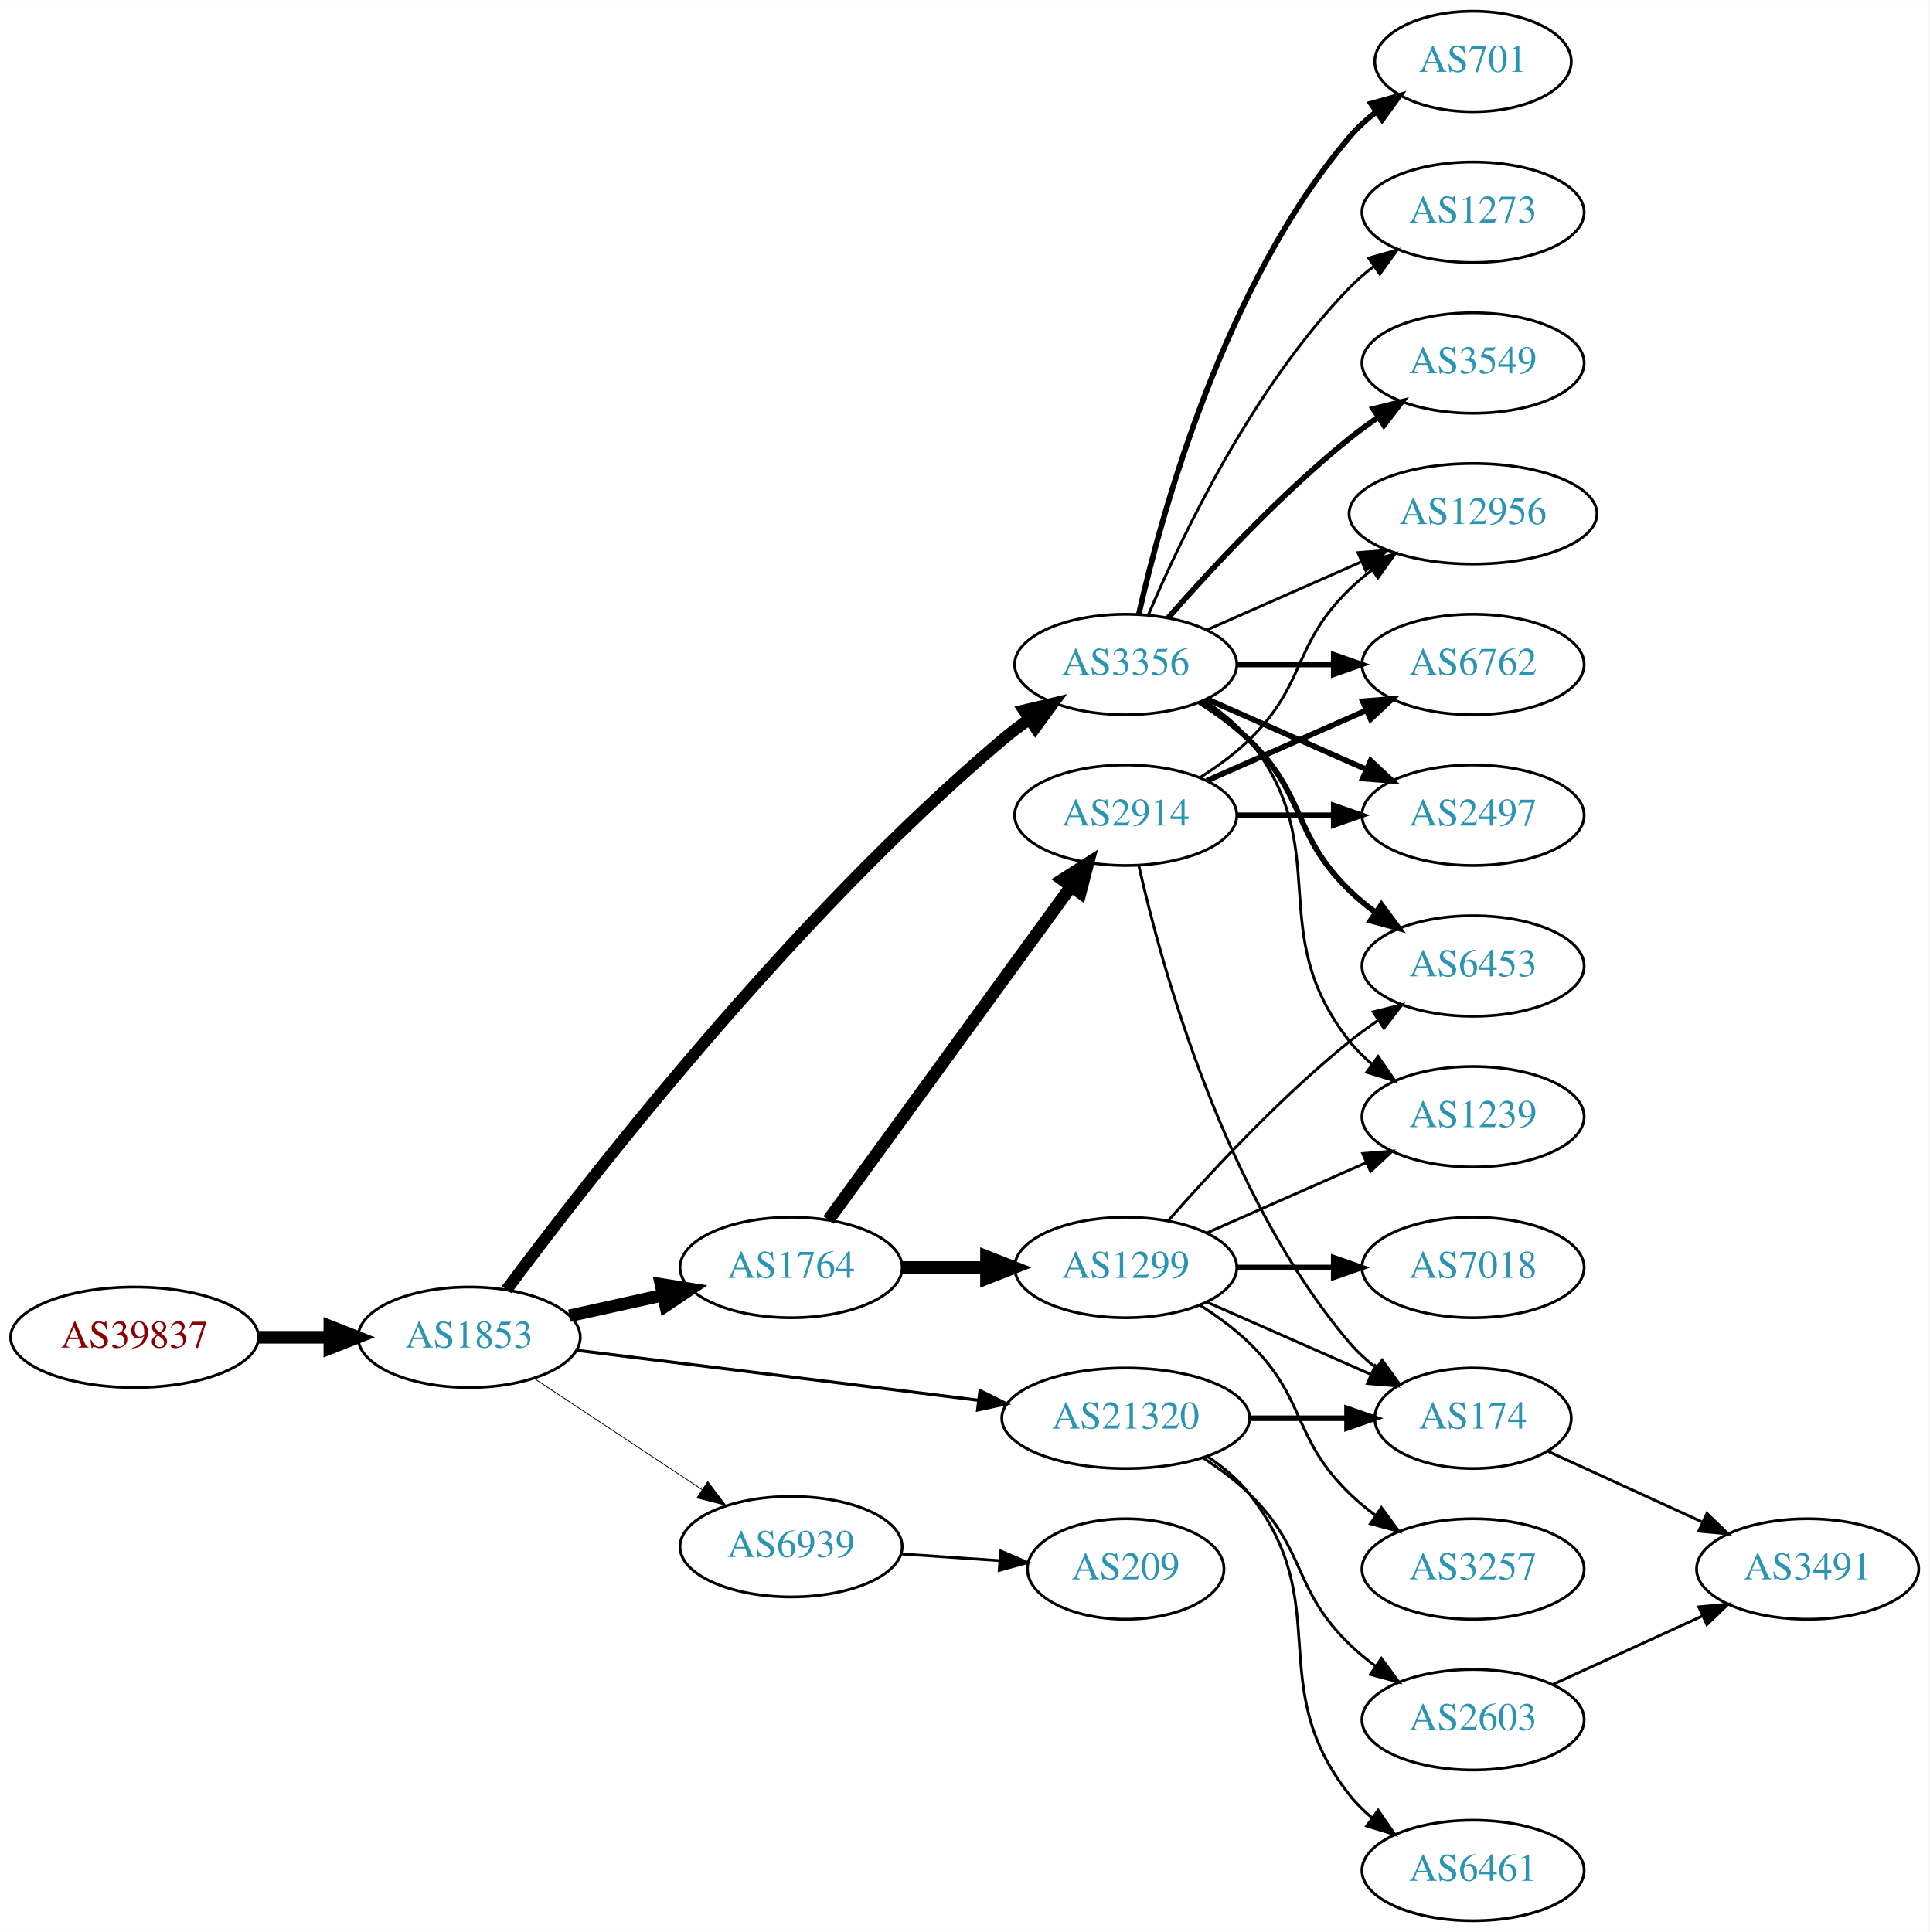
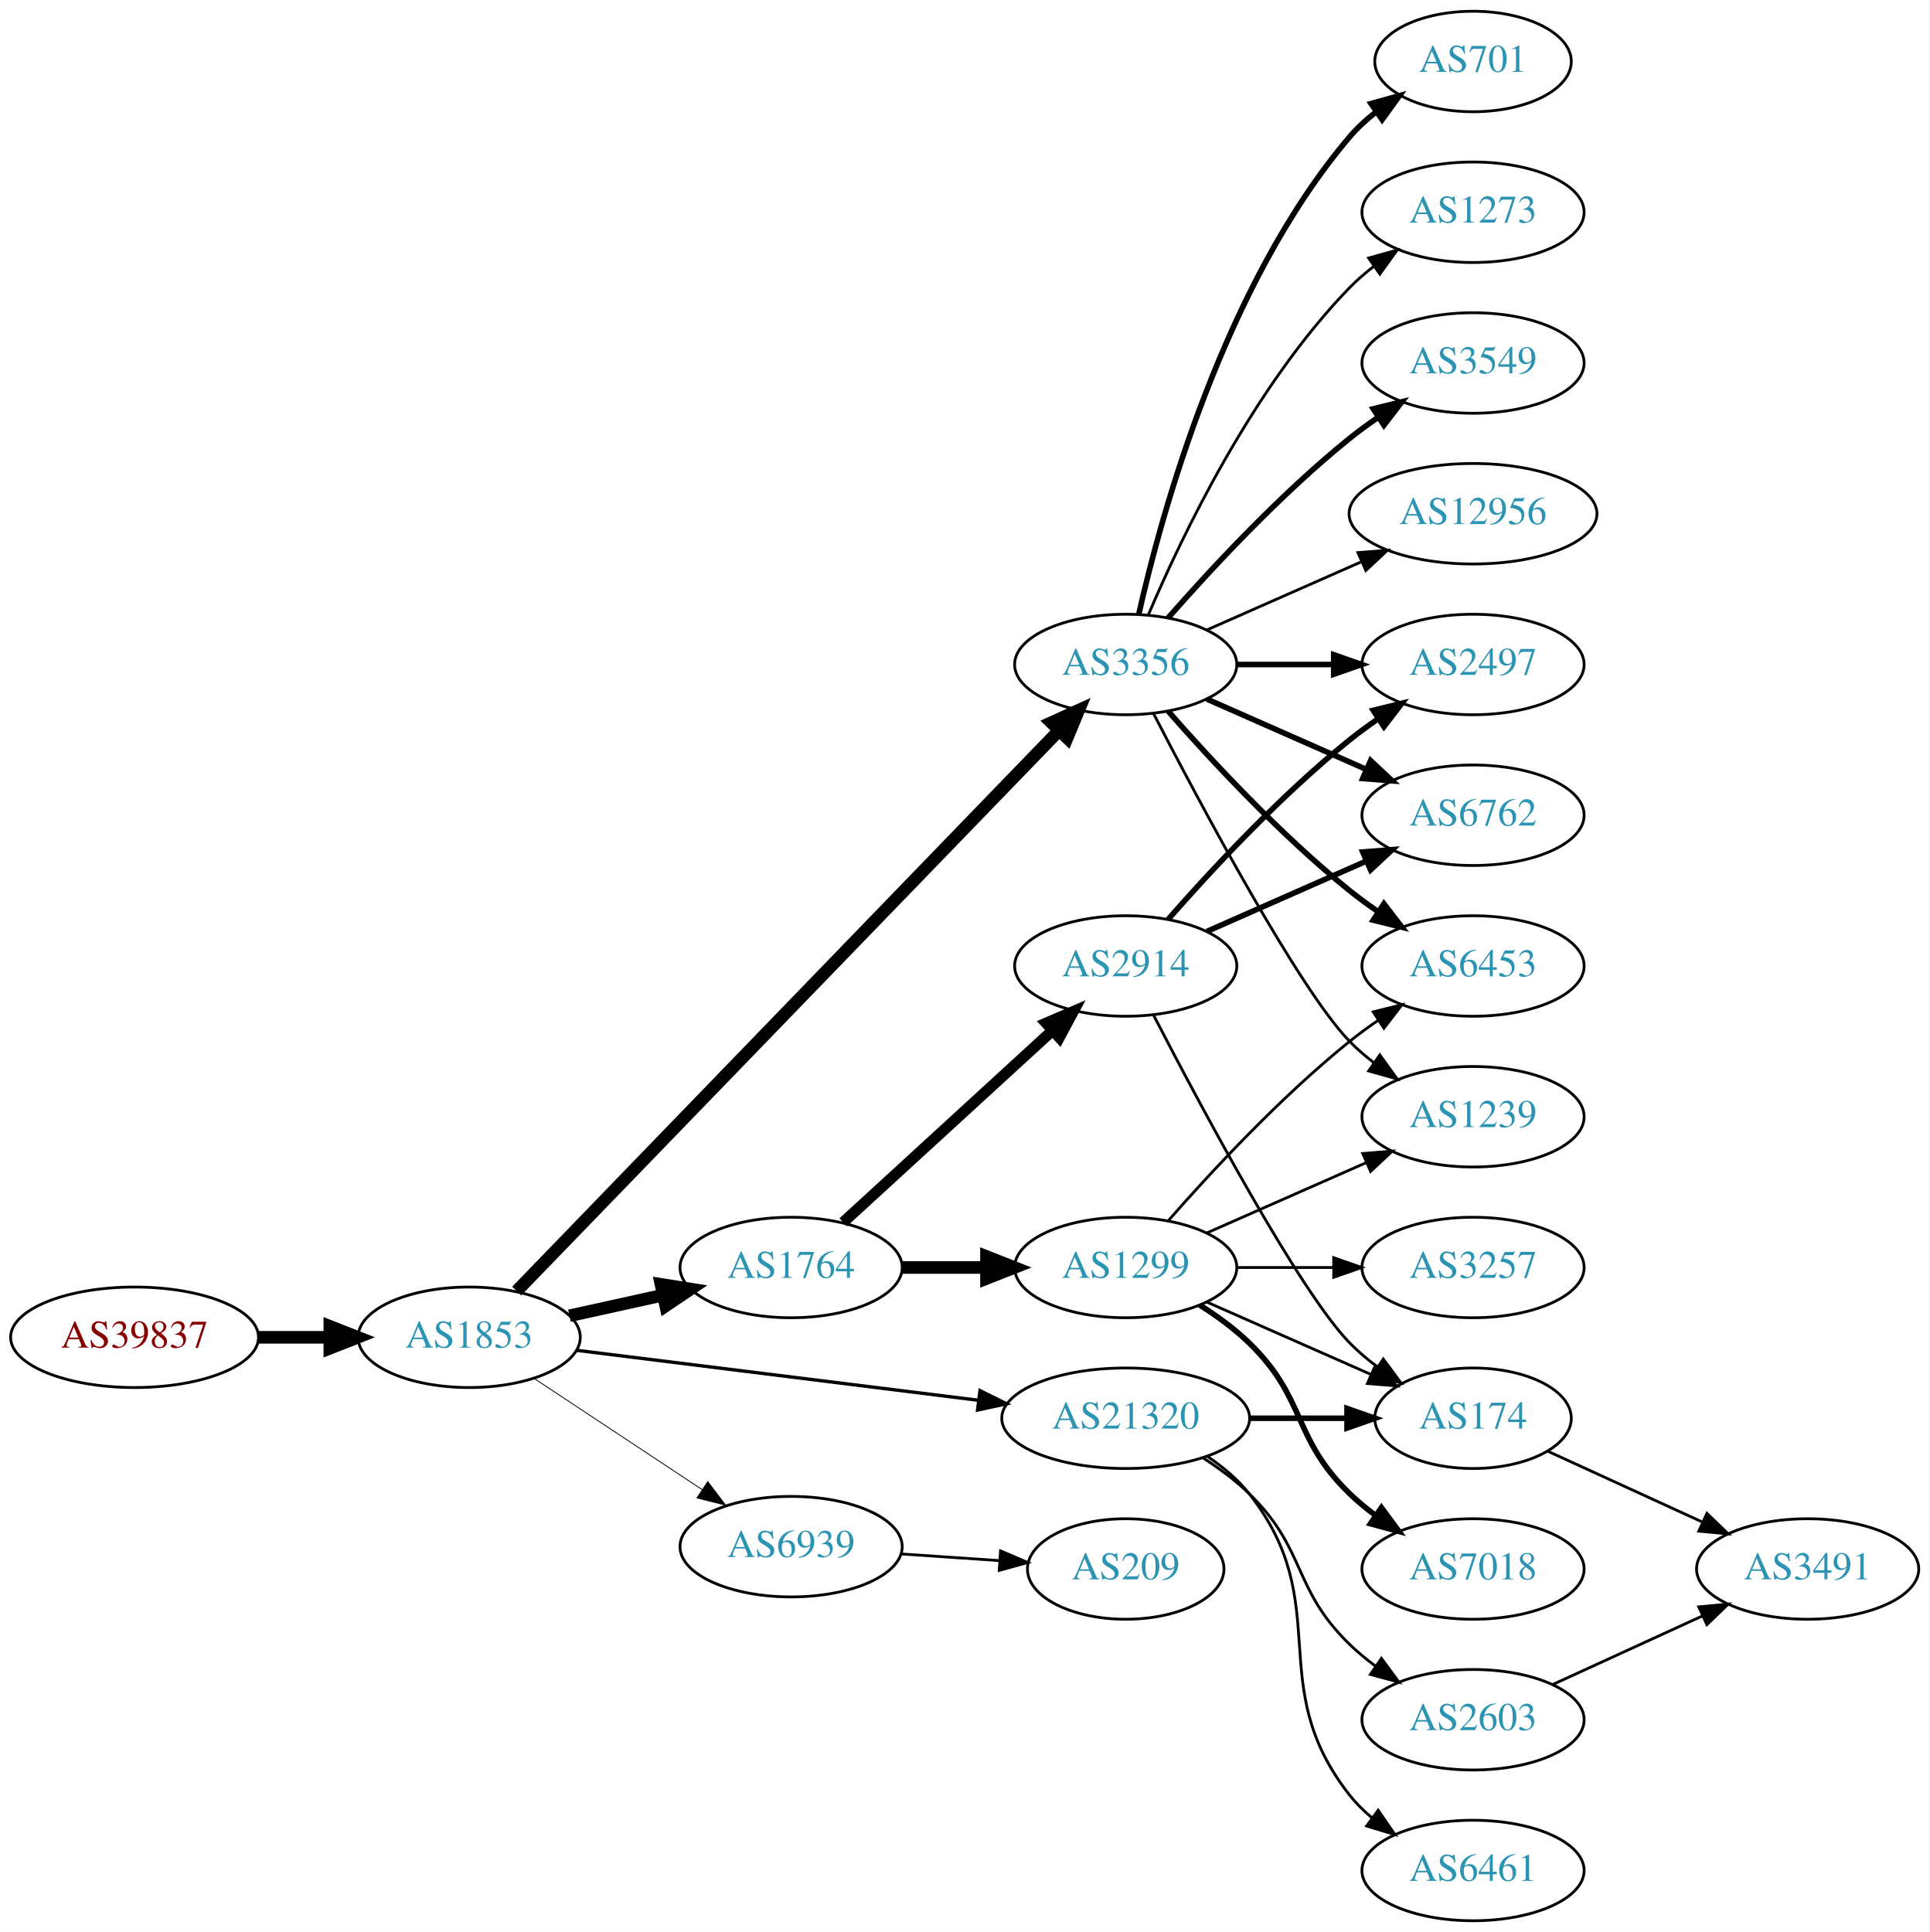
<svg xmlns="http://www.w3.org/2000/svg" xmlns:xlink="http://www.w3.org/1999/xlink" width="691pt" height="692pt" viewBox="0.00 0.00 691.06 692.00">
  <g id="graph0" class="graph" transform="scale(1 1) rotate(0) translate(4 688)">
    <polygon fill="white" stroke="none" points="-4,4 -4,-688 687.055,-688 687.055,4 -4,4" />
    <g id="node1" class="node">
      <g id="a_node1">
        <a xlink:href="/asn/39837" xlink:title="AS39837 ~ MUR [AT]">
          <ellipse fill="#ffffff" stroke="black" cx="44.196" cy="-209" rx="44.393" ry="18" />
          <text text-anchor="middle" x="44.196" y="-205.3" font-family="Times,serif" font-size="14.00" fill="#880000">AS39837</text>
        </a>
      </g>
    </g>
    <g id="node2" class="node">
      <g id="a_node2">
        <a xlink:href="/asn/1853" xlink:title="AS1853 ~ ACOnet Backbone [AT]">
          <ellipse fill="#ffffff" stroke="black" cx="164.039" cy="-209" rx="39.794" ry="18" />
          <text text-anchor="middle" x="164.039" y="-205.3" font-family="Times,serif" font-size="14.00" fill="#2c94b3">AS1853</text>
        </a>
      </g>
    </g>
    <g id="edge1" class="edge">
      <path fill="none" stroke="black" stroke-width="4.5" d="M88.407,-209C96.72,-209 105.482,-209 113.965,-209" />
      <polygon fill="black" stroke="black" stroke-width="4.5" points="114.123,-212.938 124.123,-209 114.123,-205.063 114.123,-212.938" />
    </g>
    <g id="node3" class="node">
      <g id="a_node3">
+         <a xlink:href="/asn/1764" xlink:title="AS1764 ~ NEXTLAYER-AS [AT]">
+           <ellipse fill="#ffffff" stroke="black" cx="279.332" cy="-234" rx="39.794" ry="18" />
+           <text text-anchor="middle" x="279.332" y="-230.3" font-family="Times,serif" font-size="14.00" fill="#2c94b3">AS1764</text>
+         </a>
+       </g>
+     </g>
+     <g id="edge2" class="edge">
+       <path fill="none" stroke="black" stroke-width="4.5" d="M199.955,-216.705C210.508,-219.033 222.246,-221.624 233.359,-224.076" />
+       <polygon fill="black" stroke="black" stroke-width="4.5" points="232.722,-227.968 243.336,-226.278 234.419,-220.278 232.722,-227.968" />
+     </g>
+     <g id="node4" class="node">
+       <g id="a_node4">
        <a xlink:href="/asn/3356" xlink:title="AS3356 ~ Level 3 Parent, LLC [US]">
          <ellipse fill="#ffffff" stroke="black" cx="399.174" cy="-450" rx="39.794" ry="18" />
          <text text-anchor="middle" x="399.174" y="-446.3" font-family="Times,serif" font-size="14.00" fill="#2c94b3">AS3356</text>
        </a>
      </g>
    </g>
-     <g id="edge2" class="edge">
-       <path fill="none" stroke="black" stroke-width="4.219" d="M177.437,-226.033C205.853,-264.324 279.102,-358.861 354.978,-423 358.007,-425.56 361.3,-428.052 364.672,-430.421" />
-       <polygon fill="black" stroke="black" stroke-width="4.219" points="362.738,-433.567 373.11,-436.024 366.822,-427.417 362.738,-433.567" />
-     </g>
-     <g id="node4" class="node">
-       <g id="a_node4">
-         <a xlink:href="/asn/1764" xlink:title="AS1764 ~ NEXTLAYER-AS [AT]">
-           <ellipse fill="#ffffff" stroke="black" cx="279.332" cy="-234" rx="39.794" ry="18" />
-           <text text-anchor="middle" x="279.332" y="-230.3" font-family="Times,serif" font-size="14.00" fill="#2c94b3">AS1764</text>
-         </a>
-       </g>
-     </g>
    <g id="edge3" class="edge">
-       <path fill="none" stroke="black" stroke-width="4.5" d="M199.955,-216.705C210.508,-219.033 222.246,-221.624 233.359,-224.076" />
-       <polygon fill="black" stroke="black" stroke-width="4.5" points="232.722,-227.968 243.336,-226.278 234.419,-220.278 232.722,-227.968" />
+       <path fill="none" stroke="black" stroke-width="4.5" d="M181.063,-225.565C221.588,-267.457 328.274,-377.742 375.326,-426.381" />
+       <polygon fill="black" stroke="black" stroke-width="4.5" points="372.563,-429.188 382.346,-433.638 378.223,-423.713 372.563,-429.188" />
    </g>
    <g id="node5" class="node">
      <g id="a_node5">
        <a xlink:href="/asn/21320" xlink:title="AS21320 ~ GEANT Vereniging [EU]">
          <ellipse fill="#ffffff" stroke="black" cx="399.174" cy="-180" rx="44.393" ry="18" />
          <text text-anchor="middle" x="399.174" y="-176.3" font-family="Times,serif" font-size="14.00" fill="#2c94b3">AS21320</text>
        </a>
      </g>
    </g>
    <g id="edge4" class="edge">
-       <path fill="none" stroke="black" stroke-width="1.125" d="M202.496,-204.341C241.462,-199.494 302.758,-191.869 346.356,-186.446" />
-       <polygon fill="black" stroke="black" stroke-width="1.125" points="346.988,-189.894 356.479,-185.186 346.124,-182.948 346.988,-189.894" />
+       <path fill="none" stroke="black" stroke-width="1.2" d="M202.496,-204.341C241.462,-199.494 302.758,-191.869 346.356,-186.446" />
+       <polygon fill="black" stroke="black" stroke-width="1.2" points="346.988,-189.894 356.479,-185.186 346.124,-182.948 346.988,-189.894" />
    </g>
    <g id="node6" class="node">
      <g id="a_node6">
        <a xlink:href="/asn/6939" xlink:title="AS6939 ~ Hurricane Electric LLC [US]">
          <ellipse fill="#ffffff" stroke="black" cx="279.332" cy="-134" rx="39.794" ry="18" />
          <text text-anchor="middle" x="279.332" y="-130.3" font-family="Times,serif" font-size="14.00" fill="#2c94b3">AS6939</text>
        </a>
      </g>
    </g>
    <g id="edge5" class="edge">
-       <path fill="none" stroke="black" stroke-width="0.281" d="M187.152,-194.361C204.351,-182.975 228.419,-167.042 247.509,-154.405" />
-       <polygon fill="black" stroke="black" stroke-width="0.281" points="249.481,-157.297 255.887,-148.858 245.617,-151.46 249.481,-157.297" />
+       <path fill="none" stroke="black" stroke-width="0.3" d="M187.152,-194.361C204.351,-182.975 228.419,-167.042 247.509,-154.405" />
+       <polygon fill="black" stroke="black" stroke-width="0.3" points="249.481,-157.297 255.887,-148.858 245.617,-151.46 249.481,-157.297" />
    </g>
    <g id="node7" class="node">
      <g id="a_node7">
+         <a xlink:href="/asn/1299" xlink:title="AS1299 ~ Telia Carrier [EU]">
+           <ellipse fill="#ffffff" stroke="black" cx="399.174" cy="-234" rx="39.794" ry="18" />
+           <text text-anchor="middle" x="399.174" y="-230.3" font-family="Times,serif" font-size="14.00" fill="#2c94b3">AS1299</text>
+         </a>
+       </g>
+     </g>
+     <g id="edge6" class="edge">
+       <path fill="none" stroke="black" stroke-width="4.5" d="M319.244,-234C328.798,-234 339.147,-234 349.11,-234" />
+       <polygon fill="black" stroke="black" stroke-width="4.5" points="349.302,-237.938 359.302,-234 349.302,-230.063 349.302,-237.938" />
+     </g>
+     <g id="node8" class="node">
+       <g id="a_node8">
+         <a xlink:href="/asn/2914" xlink:title="AS2914 ~ NTT America, Inc. [US]">
+           <ellipse fill="#ffffff" stroke="black" cx="399.174" cy="-342" rx="39.794" ry="18" />
+           <text text-anchor="middle" x="399.174" y="-338.3" font-family="Times,serif" font-size="14.00" fill="#2c94b3">AS2914</text>
+         </a>
+       </g>
+     </g>
+     <g id="edge7" class="edge">
+       <path fill="none" stroke="black" stroke-width="3.938" d="M297.974,-250.169C317.846,-268.382 350.309,-298.133 372.878,-318.817" />
+       <polygon fill="black" stroke="black" stroke-width="3.938" points="370.674,-321.545 380.411,-325.721 375.404,-316.384 370.674,-321.545" />
+     </g>
+     <g id="node9" class="node">
+       <g id="a_node9">
        <a xlink:href="/asn/1239" xlink:title="AS1239 ~ Sprint [US]">
          <ellipse fill="#ffffff" stroke="black" cx="523.566" cy="-288" rx="39.794" ry="18" />
          <text text-anchor="middle" x="523.566" y="-284.3" font-family="Times,serif" font-size="14.00" fill="#2c94b3">AS1239</text>
        </a>
      </g>
    </g>
-     <g id="edge6" class="edge">
-       <path fill="none" stroke="black" d="M427.146,-437.145C433.134,-433.28 438.994,-428.559 443.37,-423 474.669,-383.246 448.072,-354.754 479.37,-315 481.695,-312.047 484.439,-309.33 487.398,-306.853" />
-       <polygon fill="black" stroke="black" points="489.591,-309.585 495.595,-300.855 485.457,-303.936 489.591,-309.585" />
-     </g>
-     <g id="node8" class="node">
-       <g id="a_node8">
+     <g id="edge19" class="edge">
+       <path fill="none" stroke="black" d="M409.139,-432.413C425.73,-400.289 461.186,-333.703 479.37,-315 481.99,-312.305 484.931,-309.761 488.014,-307.392" />
+       <polygon fill="black" stroke="black" points="490.189,-310.141 496.382,-301.545 486.18,-304.403 490.189,-310.141" />
+     </g>
+     <g id="node13" class="node">
+       <g id="a_node13">
+         <a xlink:href="/asn/6453" xlink:title="AS6453 ~ TATA COMMUNICATIONS (AMERICA) INC [US]">
+           <ellipse fill="#ffffff" stroke="black" cx="523.566" cy="-342" rx="39.794" ry="18" />
+           <text text-anchor="middle" x="523.566" y="-338.3" font-family="Times,serif" font-size="14.00" fill="#2c94b3">AS6453</text>
+         </a>
+       </g>
+     </g>
+     <g id="edge16" class="edge">
+       <path fill="none" stroke="black" stroke-width="2" d="M414.326,-433.337C429.428,-416.106 454.549,-388.976 479.37,-369 482.626,-366.38 486.151,-363.808 489.735,-361.354" />
+       <polygon fill="black" stroke="black" stroke-width="2" points="491.654,-364.281 498.108,-355.879 487.823,-358.423 491.654,-364.281" />
+     </g>
+     <g id="node14" class="node">
+       <g id="a_node14">
        <a xlink:href="/asn/6762" xlink:title="AS6762 ~ TELECOM ITALIA SPARKLE S.p.A. [IT]">
-           <ellipse fill="#ffffff" stroke="black" cx="523.566" cy="-450" rx="39.794" ry="18" />
-           <text text-anchor="middle" x="523.566" y="-446.3" font-family="Times,serif" font-size="14.00" fill="#2c94b3">AS6762</text>
-         </a>
-       </g>
-     </g>
-     <g id="edge7" class="edge">
-       <path fill="none" stroke="black" stroke-width="2" d="M438.9,-450C449.838,-450 461.889,-450 473.355,-450" />
-       <polygon fill="black" stroke="black" stroke-width="2" points="473.673,-453.5 483.673,-450 473.672,-446.5 473.673,-453.5" />
-     </g>
-     <g id="node9" class="node">
-       <g id="a_node9">
+           <ellipse fill="#ffffff" stroke="black" cx="523.566" cy="-396" rx="39.794" ry="18" />
+           <text text-anchor="middle" x="523.566" y="-392.3" font-family="Times,serif" font-size="14.00" fill="#2c94b3">AS6762</text>
+         </a>
+       </g>
+     </g>
+     <g id="edge13" class="edge">
+       <path fill="none" stroke="black" stroke-width="2" d="M428.253,-437.611C445.201,-430.134 466.999,-420.517 485.368,-412.412" />
+       <polygon fill="black" stroke="black" stroke-width="2" points="486.881,-415.57 494.618,-408.331 484.056,-409.166 486.881,-415.57" />
+     </g>
+     <g id="node15" class="node">
+       <g id="a_node15">
        <a xlink:href="/asn/3549" xlink:title="AS3549 ~ Level 3 Parent, LLC [US]">
          <ellipse fill="#ffffff" stroke="black" cx="523.566" cy="-558" rx="39.794" ry="18" />
          <text text-anchor="middle" x="523.566" y="-554.3" font-family="Times,serif" font-size="14.00" fill="#2c94b3">AS3549</text>
        </a>
      </g>
    </g>
-     <g id="edge8" class="edge">
+     <g id="edge14" class="edge">
      <path fill="none" stroke="black" stroke-width="2" d="M414.326,-466.663C429.428,-483.894 454.549,-511.024 479.37,-531 482.626,-533.62 486.151,-536.192 489.735,-538.646" />
      <polygon fill="black" stroke="black" stroke-width="2" points="487.823,-541.577 498.108,-544.121 491.654,-535.719 487.823,-541.577" />
    </g>
-     <g id="node10" class="node">
-       <g id="a_node10">
+     <g id="node16" class="node">
+       <g id="a_node16">
+         <a xlink:href="/asn/12956" xlink:title="AS12956 ~ TELXIUS [ES]">
+           <ellipse fill="#ffffff" stroke="black" cx="523.566" cy="-504" rx="44.393" ry="18" />
+           <text text-anchor="middle" x="523.566" y="-500.3" font-family="Times,serif" font-size="14.00" fill="#2c94b3">AS12956</text>
+         </a>
+       </g>
+     </g>
+     <g id="edge15" class="edge">
+       <path fill="none" stroke="black" d="M428.253,-462.389C444.569,-469.587 465.38,-478.769 483.3,-486.675" />
+       <polygon fill="black" stroke="black" points="482.349,-490.081 492.911,-490.916 485.174,-483.677 482.349,-490.081" />
+     </g>
+     <g id="node17" class="node">
+       <g id="a_node17">
+         <a xlink:href="/asn/2497" xlink:title="AS2497 ~ Internet Initiative Japan Inc. [JP]">
+           <ellipse fill="#ffffff" stroke="black" cx="523.566" cy="-450" rx="39.794" ry="18" />
+           <text text-anchor="middle" x="523.566" y="-446.3" font-family="Times,serif" font-size="14.00" fill="#2c94b3">AS2497</text>
+         </a>
+       </g>
+     </g>
+     <g id="edge17" class="edge">
+       <path fill="none" stroke="black" stroke-width="2" d="M438.9,-450C449.838,-450 461.889,-450 473.355,-450" />
+       <polygon fill="black" stroke="black" stroke-width="2" points="473.673,-453.5 483.673,-450 473.672,-446.5 473.673,-453.5" />
+     </g>
+     <g id="node18" class="node">
+       <g id="a_node18">
        <a xlink:href="/asn/701" xlink:title="AS701 ~ UUNET [US]">
          <ellipse fill="#ffffff" stroke="black" cx="523.566" cy="-666" rx="35.194" ry="18" />
          <text text-anchor="middle" x="523.566" y="-662.3" font-family="Times,serif" font-size="14.00" fill="#2c94b3">AS701</text>
        </a>
      </g>
    </g>
-     <g id="edge9" class="edge">
+     <g id="edge18" class="edge">
      <path fill="none" stroke="black" stroke-width="2" d="M403.868,-468.075C412.008,-504.148 434.441,-586.14 479.37,-639 482.141,-642.26 485.407,-645.252 488.882,-647.961" />
      <polygon fill="black" stroke="black" stroke-width="2" points="487.025,-650.932 497.236,-653.761 491.018,-645.182 487.025,-650.932" />
    </g>
-     <g id="node11" class="node">
-       <g id="a_node11">
-         <a xlink:href="/asn/2497" xlink:title="AS2497 ~ Internet Initiative Japan Inc. [JP]">
-           <ellipse fill="#ffffff" stroke="black" cx="523.566" cy="-396" rx="39.794" ry="18" />
-           <text text-anchor="middle" x="523.566" y="-392.3" font-family="Times,serif" font-size="14.00" fill="#2c94b3">AS2497</text>
-         </a>
-       </g>
-     </g>
-     <g id="edge10" class="edge">
-       <path fill="none" stroke="black" stroke-width="2" d="M428.253,-437.611C445.201,-430.134 466.999,-420.517 485.368,-412.412" />
-       <polygon fill="black" stroke="black" stroke-width="2" points="486.881,-415.57 494.618,-408.331 484.056,-409.166 486.881,-415.57" />
-     </g>
-     <g id="node12" class="node">
-       <g id="a_node12">
-         <a xlink:href="/asn/6453" xlink:title="AS6453 ~ TATA COMMUNICATIONS (AMERICA) INC [US]">
-           <ellipse fill="#ffffff" stroke="black" cx="523.566" cy="-342" rx="39.794" ry="18" />
-           <text text-anchor="middle" x="523.566" y="-338.3" font-family="Times,serif" font-size="14.00" fill="#2c94b3">AS6453</text>
-         </a>
-       </g>
-     </g>
-     <g id="edge11" class="edge">
-       <path fill="none" stroke="black" stroke-width="2" d="M425.703,-436.538C431.866,-432.638 438.168,-428.052 443.37,-423 464.064,-402.906 458.677,-389.094 479.37,-369 482.215,-366.237 485.389,-363.614 488.689,-361.166" />
-       <polygon fill="black" stroke="black" stroke-width="2" points="490.755,-363.994 497.037,-355.462 486.806,-358.214 490.755,-363.994" />
-     </g>
-     <g id="node13" class="node">
-       <g id="a_node13">
-         <a xlink:href="/asn/12956" xlink:title="AS12956 ~ TELXIUS [ES]">
-           <ellipse fill="#ffffff" stroke="black" cx="523.566" cy="-504" rx="44.393" ry="18" />
-           <text text-anchor="middle" x="523.566" y="-500.3" font-family="Times,serif" font-size="14.00" fill="#2c94b3">AS12956</text>
-         </a>
-       </g>
-     </g>
-     <g id="edge12" class="edge">
-       <path fill="none" stroke="black" d="M428.253,-462.389C444.569,-469.587 465.38,-478.769 483.3,-486.675" />
-       <polygon fill="black" stroke="black" points="482.349,-490.081 492.911,-490.916 485.174,-483.677 482.349,-490.081" />
-     </g>
-     <g id="node14" class="node">
-       <g id="a_node14">
+     <g id="node19" class="node">
+       <g id="a_node19">
        <a xlink:href="/asn/1273" xlink:title="AS1273 ~ Vodafone Group PLC [EU]">
          <ellipse fill="#ffffff" stroke="black" cx="523.566" cy="-612" rx="39.794" ry="18" />
          <text text-anchor="middle" x="523.566" y="-608.3" font-family="Times,serif" font-size="14.00" fill="#2c94b3">AS1273</text>
        </a>
      </g>
    </g>
-     <g id="edge13" class="edge">
+     <g id="edge20" class="edge">
      <path fill="none" stroke="black" d="M407.365,-467.975C419.132,-495.682 444.706,-549.348 479.37,-585 481.99,-587.695 484.931,-590.239 488.014,-592.608" />
      <polygon fill="black" stroke="black" points="486.18,-595.597 496.382,-598.455 490.189,-589.859 486.18,-595.597" />
    </g>
-     <g id="node15" class="node">
-       <g id="a_node15">
-         <a xlink:href="/asn/1299" xlink:title="AS1299 ~ Telia Carrier [EU]">
-           <ellipse fill="#ffffff" stroke="black" cx="399.174" cy="-234" rx="39.794" ry="18" />
-           <text text-anchor="middle" x="399.174" y="-230.3" font-family="Times,serif" font-size="14.00" fill="#2c94b3">AS1299</text>
-         </a>
-       </g>
-     </g>
-     <g id="edge14" class="edge">
-       <path fill="none" stroke="black" stroke-width="4.5" d="M319.244,-234C328.798,-234 339.147,-234 349.11,-234" />
-       <polygon fill="black" stroke="black" stroke-width="4.5" points="349.302,-237.938 359.302,-234 349.302,-230.063 349.302,-237.938" />
-     </g>
-     <g id="node16" class="node">
-       <g id="a_node16">
-         <a xlink:href="/asn/2914" xlink:title="AS2914 ~ NTT America, Inc. [US]">
-           <ellipse fill="#ffffff" stroke="black" cx="399.174" cy="-396" rx="39.794" ry="18" />
-           <text text-anchor="middle" x="399.174" y="-392.3" font-family="Times,serif" font-size="14.00" fill="#2c94b3">AS2914</text>
-         </a>
-       </g>
-     </g>
-     <g id="edge15" class="edge">
-       <path fill="none" stroke="black" stroke-width="4.5" d="M292.72,-251.031C313.442,-279.517 355.245,-336.985 379.533,-370.374" />
-       <polygon fill="black" stroke="black" stroke-width="4.5" points="376.53,-372.939 385.597,-378.71 382.899,-368.307 376.53,-372.939" />
-     </g>
-     <g id="node18" class="node">
-       <g id="a_node18">
+     <g id="node11" class="node">
+       <g id="a_node11">
        <a xlink:href="/asn/174" xlink:title="AS174 ~ Cogent Communications [US]">
          <ellipse fill="#ffffff" stroke="black" cx="523.566" cy="-180" rx="35.194" ry="18" />
          <text text-anchor="middle" x="523.566" y="-176.3" font-family="Times,serif" font-size="14.00" fill="#2c94b3">AS174</text>
        </a>
      </g>
    </g>
-     <g id="edge23" class="edge">
+     <g id="edge26" class="edge">
      <path fill="none" stroke="black" stroke-width="2" d="M443.67,-180C454.927,-180 467.059,-180 478.353,-180" />
      <polygon fill="black" stroke="black" stroke-width="2" points="478.44,-183.5 488.44,-180 478.44,-176.5 478.44,-183.5" />
    </g>
    <g id="node20" class="node">
      <g id="a_node20">
        <a xlink:href="/asn/2603" xlink:title="AS2603 ~ NORDUnet [NO]">
          <ellipse fill="#ffffff" stroke="black" cx="523.566" cy="-72" rx="39.794" ry="18" />
          <text text-anchor="middle" x="523.566" y="-68.3" font-family="Times,serif" font-size="14.00" fill="#2c94b3">AS2603</text>
        </a>
      </g>
    </g>
-     <g id="edge21" class="edge">
+     <g id="edge24" class="edge">
      <path fill="none" stroke="black" d="M427.058,-165.671C432.782,-161.964 438.548,-157.682 443.37,-153 464.064,-132.906 458.677,-119.094 479.37,-99 482.215,-96.237 485.389,-93.614 488.689,-91.166" />
      <polygon fill="black" stroke="black" points="490.755,-93.993 497.037,-85.462 486.806,-88.214 490.755,-93.993" />
    </g>
    <g id="node21" class="node">
      <g id="a_node21">
        <a xlink:href="/asn/6461" xlink:title="AS6461 ~ Zayo Bandwidth [US]">
          <ellipse fill="#ffffff" stroke="black" cx="523.566" cy="-18" rx="39.794" ry="18" />
          <text text-anchor="middle" x="523.566" y="-14.3" font-family="Times,serif" font-size="14.00" fill="#2c94b3">AS6461</text>
        </a>
      </g>
    </g>
-     <g id="edge22" class="edge">
+     <g id="edge25" class="edge">
      <path fill="none" stroke="black" d="M428.49,-166.261C434.005,-162.567 439.322,-158.142 443.37,-153 474.669,-113.246 448.072,-84.754 479.37,-45 481.695,-42.047 484.439,-39.33 487.398,-36.853" />
      <polygon fill="black" stroke="black" points="489.591,-39.585 495.595,-30.855 485.457,-33.936 489.591,-39.585" />
    </g>
    <g id="node23" class="node">
      <g id="a_node23">
        <a xlink:href="/asn/209" xlink:title="AS209 ~ CenturyLink Communications, LLC [US]">
          <ellipse fill="#ffffff" stroke="black" cx="399.174" cy="-126" rx="35.194" ry="18" />
          <text text-anchor="middle" x="399.174" y="-122.3" font-family="Times,serif" font-size="14.00" fill="#2c94b3">AS209</text>
        </a>
      </g>
    </g>
-     <g id="edge30" class="edge">
+     <g id="edge29" class="edge">
      <path fill="none" stroke="black" d="M318.592,-131.403C329.923,-130.633 342.422,-129.785 354.09,-128.993" />
      <polygon fill="black" stroke="black" points="354.341,-132.484 364.081,-128.315 353.866,-125.5 354.341,-132.484" />
    </g>
-     <g id="edge16" class="edge">
+     <g id="edge8" class="edge">
      <path fill="none" stroke="black" d="M428.253,-246.389C445.201,-253.866 466.999,-263.483 485.368,-271.588" />
      <polygon fill="black" stroke="black" points="484.056,-274.834 494.618,-275.669 486.881,-268.43 484.056,-274.834" />
    </g>
-     <g id="edge20" class="edge">
+     <g id="node10" class="node">
+       <g id="a_node10">
+         <a xlink:href="/asn/7018" xlink:title="AS7018 ~ AT&amp;T Services, Inc. [US]">
+           <ellipse fill="#ffffff" stroke="black" cx="523.566" cy="-126" rx="39.794" ry="18" />
+           <text text-anchor="middle" x="523.566" y="-122.3" font-family="Times,serif" font-size="14.00" fill="#2c94b3">AS7018</text>
+         </a>
+       </g>
+     </g>
+     <g id="edge9" class="edge">
+       <path fill="none" stroke="black" stroke-width="2" d="M425.703,-220.538C431.866,-216.638 438.168,-212.052 443.37,-207 464.064,-186.906 458.677,-173.094 479.37,-153 482.215,-150.237 485.389,-147.614 488.689,-145.166" />
+       <polygon fill="black" stroke="black" stroke-width="2" points="490.755,-147.994 497.037,-139.462 486.806,-142.214 490.755,-147.994" />
+     </g>
+     <g id="edge10" class="edge">
+       <path fill="none" stroke="black" d="M428.253,-221.611C445.682,-213.922 468.239,-203.969 486.923,-195.726" />
+       <polygon fill="black" stroke="black" points="488.556,-198.831 496.293,-191.592 485.731,-192.427 488.556,-198.831" />
+     </g>
+     <g id="node12" class="node">
+       <g id="a_node12">
+         <a xlink:href="/asn/3257" xlink:title="AS3257 ~ GTT [DE]">
+           <ellipse fill="#ffffff" stroke="black" cx="523.566" cy="-234" rx="39.794" ry="18" />
+           <text text-anchor="middle" x="523.566" y="-230.3" font-family="Times,serif" font-size="14.00" fill="#2c94b3">AS3257</text>
+         </a>
+       </g>
+     </g>
+     <g id="edge11" class="edge">
+       <path fill="none" stroke="black" d="M438.9,-234C449.838,-234 461.889,-234 473.355,-234" />
+       <polygon fill="black" stroke="black" points="473.673,-237.5 483.673,-234 473.672,-230.5 473.673,-237.5" />
+     </g>
+     <g id="edge12" class="edge">
      <path fill="none" stroke="black" d="M414.326,-250.663C429.428,-267.894 454.549,-295.024 479.37,-315 482.626,-317.62 486.151,-320.192 489.735,-322.646" />
      <polygon fill="black" stroke="black" points="487.823,-325.577 498.108,-328.121 491.654,-319.719 487.823,-325.577" />
    </g>
-     <g id="node17" class="node">
-       <g id="a_node17">
-         <a xlink:href="/asn/7018" xlink:title="AS7018 ~ AT&amp;T Services, Inc. [US]">
-           <ellipse fill="#ffffff" stroke="black" cx="523.566" cy="-234" rx="39.794" ry="18" />
-           <text text-anchor="middle" x="523.566" y="-230.3" font-family="Times,serif" font-size="14.00" fill="#2c94b3">AS7018</text>
-         </a>
-       </g>
-     </g>
-     <g id="edge17" class="edge">
-       <path fill="none" stroke="black" stroke-width="2" d="M438.9,-234C449.838,-234 461.889,-234 473.355,-234" />
-       <polygon fill="black" stroke="black" stroke-width="2" points="473.673,-237.5 483.673,-234 473.672,-230.5 473.673,-237.5" />
-     </g>
-     <g id="edge18" class="edge">
-       <path fill="none" stroke="black" d="M428.253,-221.611C445.682,-213.922 468.239,-203.969 486.923,-195.726" />
-       <polygon fill="black" stroke="black" points="488.556,-198.831 496.293,-191.592 485.731,-192.427 488.556,-198.831" />
-     </g>
-     <g id="node19" class="node">
-       <g id="a_node19">
-         <a xlink:href="/asn/3257" xlink:title="AS3257 ~ GTT [DE]">
-           <ellipse fill="#ffffff" stroke="black" cx="523.566" cy="-126" rx="39.794" ry="18" />
-           <text text-anchor="middle" x="523.566" y="-122.3" font-family="Times,serif" font-size="14.00" fill="#2c94b3">AS3257</text>
-         </a>
-       </g>
-     </g>
-     <g id="edge19" class="edge">
-       <path fill="none" stroke="black" d="M425.703,-220.538C431.866,-216.638 438.168,-212.052 443.37,-207 464.064,-186.906 458.677,-173.094 479.37,-153 482.215,-150.237 485.389,-147.614 488.689,-145.166" />
-       <polygon fill="black" stroke="black" points="490.755,-147.994 497.037,-139.462 486.806,-142.214 490.755,-147.994" />
-     </g>
-     <g id="edge26" class="edge">
-       <path fill="none" stroke="black" stroke-width="2" d="M428.253,-408.389C445.201,-415.866 466.999,-425.483 485.368,-433.588" />
-       <polygon fill="black" stroke="black" stroke-width="2" points="484.056,-436.834 494.618,-437.669 486.881,-430.43 484.056,-436.834" />
-     </g>
-     <g id="edge27" class="edge">
-       <path fill="none" stroke="black" stroke-width="2" d="M438.9,-396C449.838,-396 461.889,-396 473.355,-396" />
-       <polygon fill="black" stroke="black" stroke-width="2" points="473.673,-399.5 483.673,-396 473.672,-392.5 473.673,-399.5" />
-     </g>
-     <g id="edge28" class="edge">
-       <path fill="none" stroke="black" d="M425.703,-409.462C431.866,-413.362 438.168,-417.948 443.37,-423 464.064,-443.094 458.677,-456.906 479.37,-477 481.857,-479.414 484.594,-481.722 487.447,-483.9" />
-       <polygon fill="black" stroke="black" points="485.485,-486.798 495.683,-489.671 489.502,-481.066 485.485,-486.798" />
-     </g>
-     <g id="edge25" class="edge">
-       <path fill="none" stroke="black" d="M403.868,-377.925C412.008,-341.852 434.441,-259.86 479.37,-207 482.141,-203.74 485.407,-200.748 488.882,-198.039" />
-       <polygon fill="black" stroke="black" points="491.018,-200.818 497.236,-192.239 487.025,-195.068 491.018,-200.818" />
+     <g id="edge22" class="edge">
+       <path fill="none" stroke="black" d="M409.139,-324.413C425.73,-292.289 461.186,-225.703 479.37,-207 482.353,-203.933 485.75,-201.06 489.3,-198.419" />
+       <polygon fill="black" stroke="black" points="491.427,-201.205 497.734,-192.692 487.494,-195.414 491.427,-201.205" />
+     </g>
+     <g id="edge23" class="edge">
+       <path fill="none" stroke="black" stroke-width="2" d="M428.253,-354.389C445.201,-361.866 466.999,-371.483 485.368,-379.588" />
+       <polygon fill="black" stroke="black" stroke-width="2" points="484.056,-382.834 494.618,-383.669 486.881,-376.43 484.056,-382.834" />
+     </g>
+     <g id="edge21" class="edge">
+       <path fill="none" stroke="black" stroke-width="2" d="M414.326,-358.663C429.428,-375.894 454.549,-403.024 479.37,-423 482.626,-425.62 486.151,-428.192 489.735,-430.646" />
+       <polygon fill="black" stroke="black" stroke-width="2" points="487.823,-433.577 498.108,-436.121 491.654,-427.719 487.823,-433.577" />
    </g>
    <g id="node22" class="node">
      <g id="a_node22">
        <a xlink:href="/asn/3491" xlink:title="AS3491 ~ PCCW Global, Inc. [US]">
          <ellipse fill="#ffffff" stroke="black" cx="643.409" cy="-126" rx="39.794" ry="18" />
          <text text-anchor="middle" x="643.409" y="-122.3" font-family="Times,serif" font-size="14.00" fill="#2c94b3">AS3491</text>
        </a>
      </g>
    </g>
-     <g id="edge29" class="edge">
+     <g id="edge28" class="edge">
      <path fill="none" stroke="black" d="M550.427,-168.149C566.548,-160.762 587.55,-151.138 605.416,-142.952" />
      <polygon fill="black" stroke="black" points="607.334,-145.923 614.967,-138.575 604.418,-139.559 607.334,-145.923" />
    </g>
-     <g id="edge24" class="edge">
+     <g id="edge27" class="edge">
      <path fill="none" stroke="black" d="M552.195,-84.661C568.152,-91.973 588.423,-101.261 605.705,-109.181" />
      <polygon fill="black" stroke="black" points="604.404,-112.435 614.953,-113.419 607.32,-106.071 604.404,-112.435" />
    </g>
  </g>
</svg>
